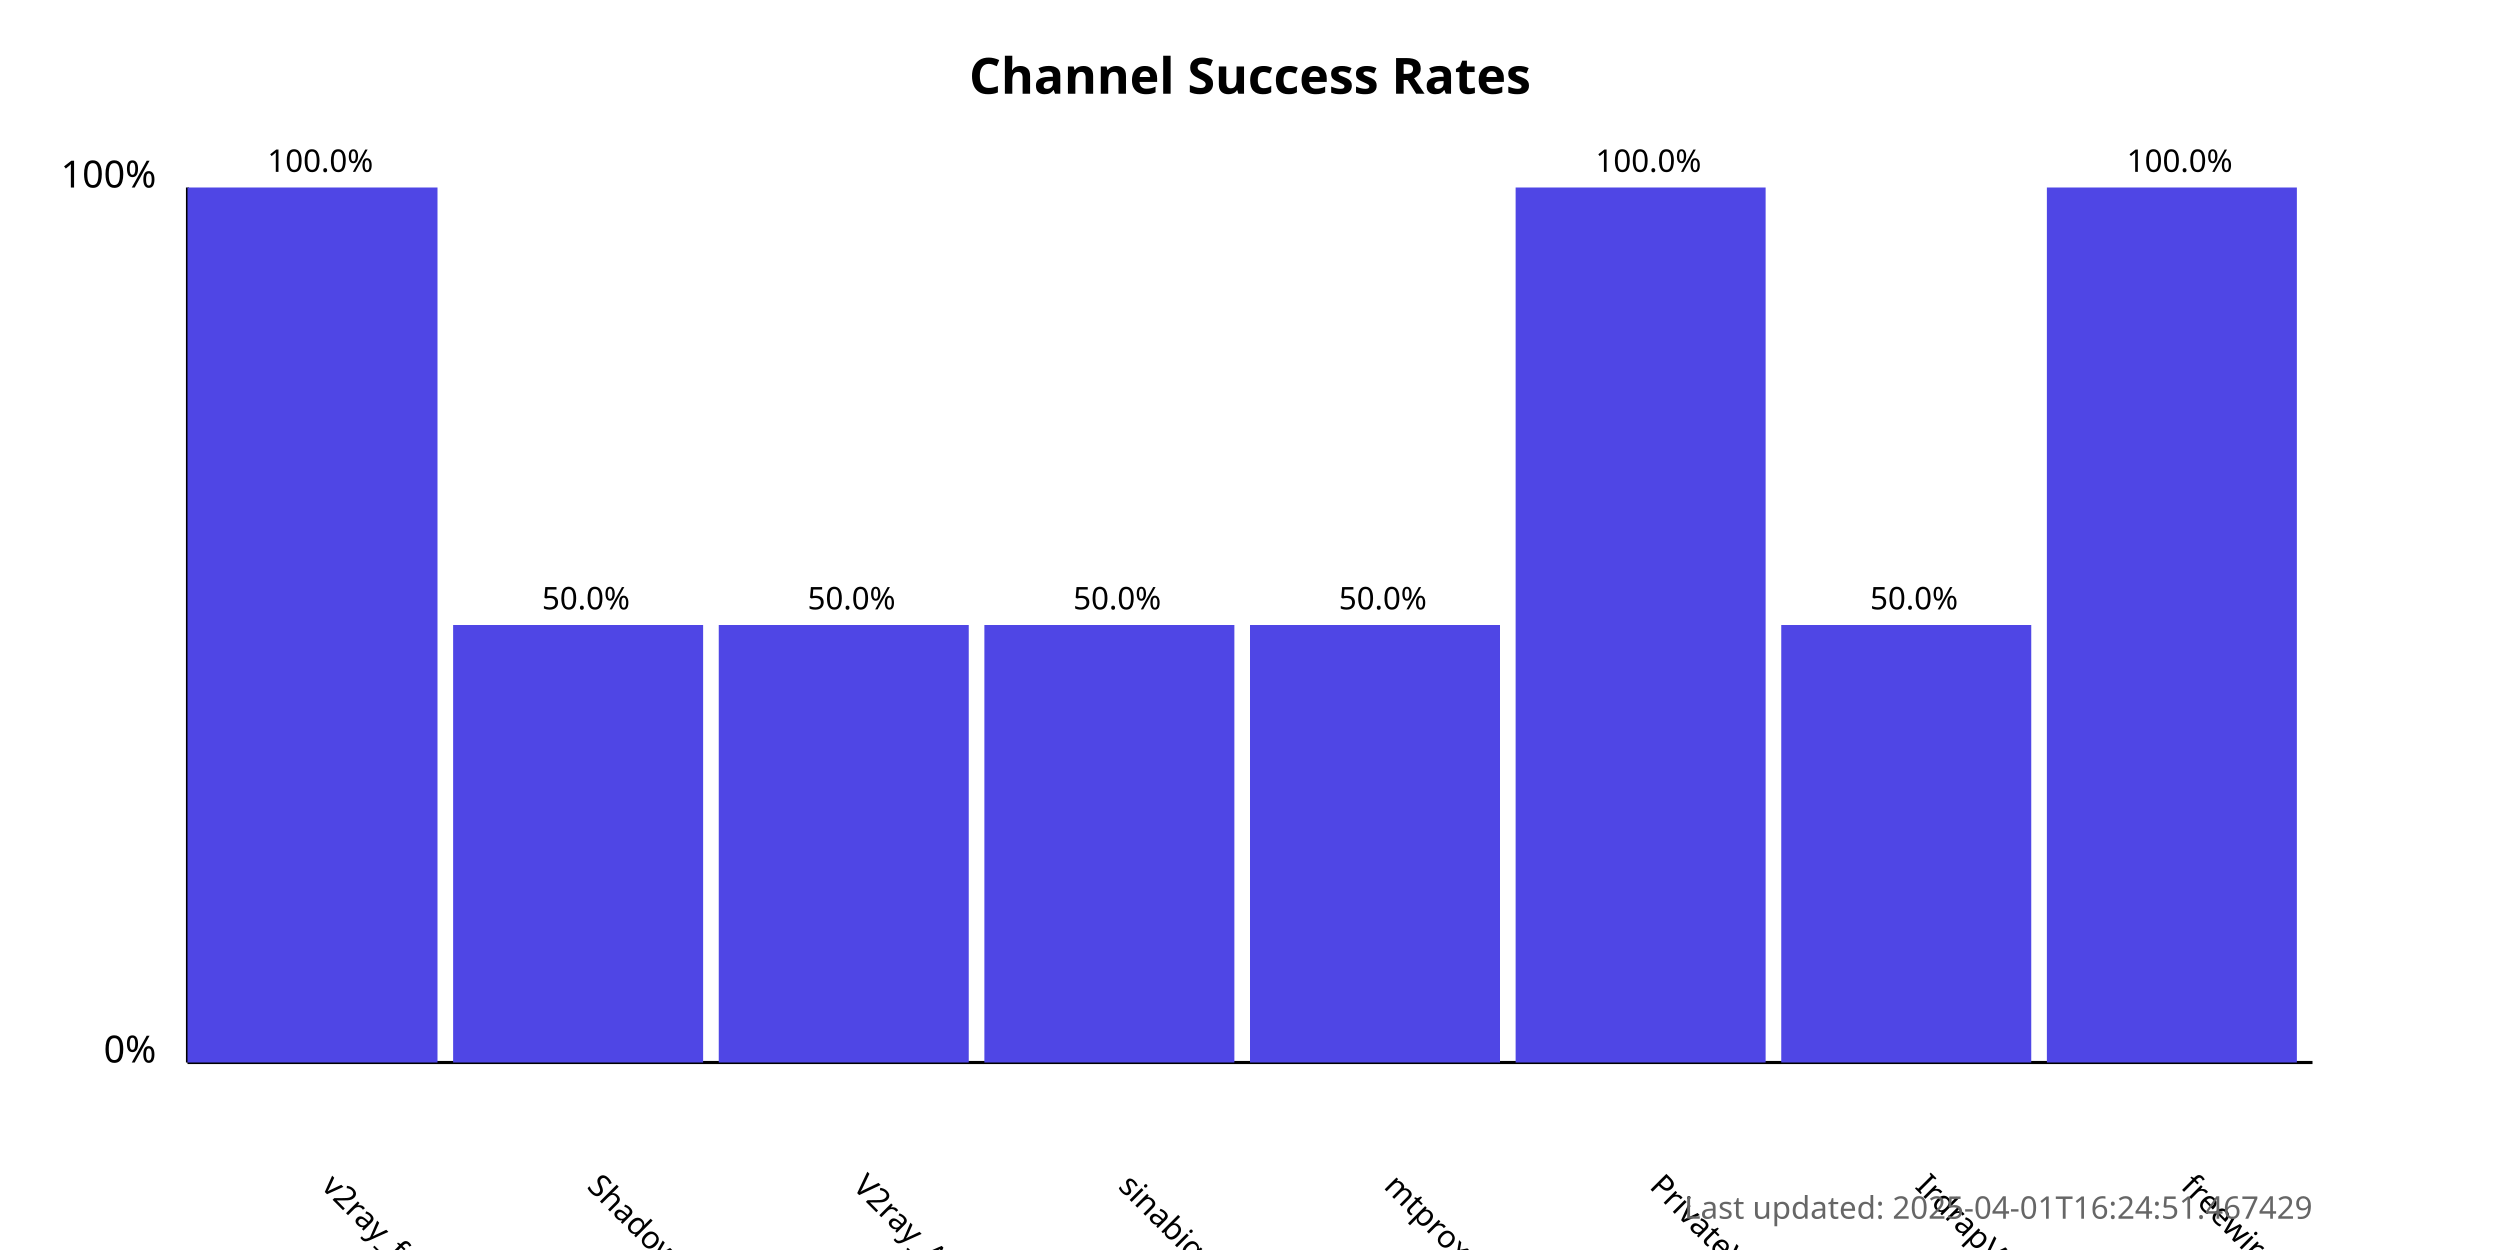
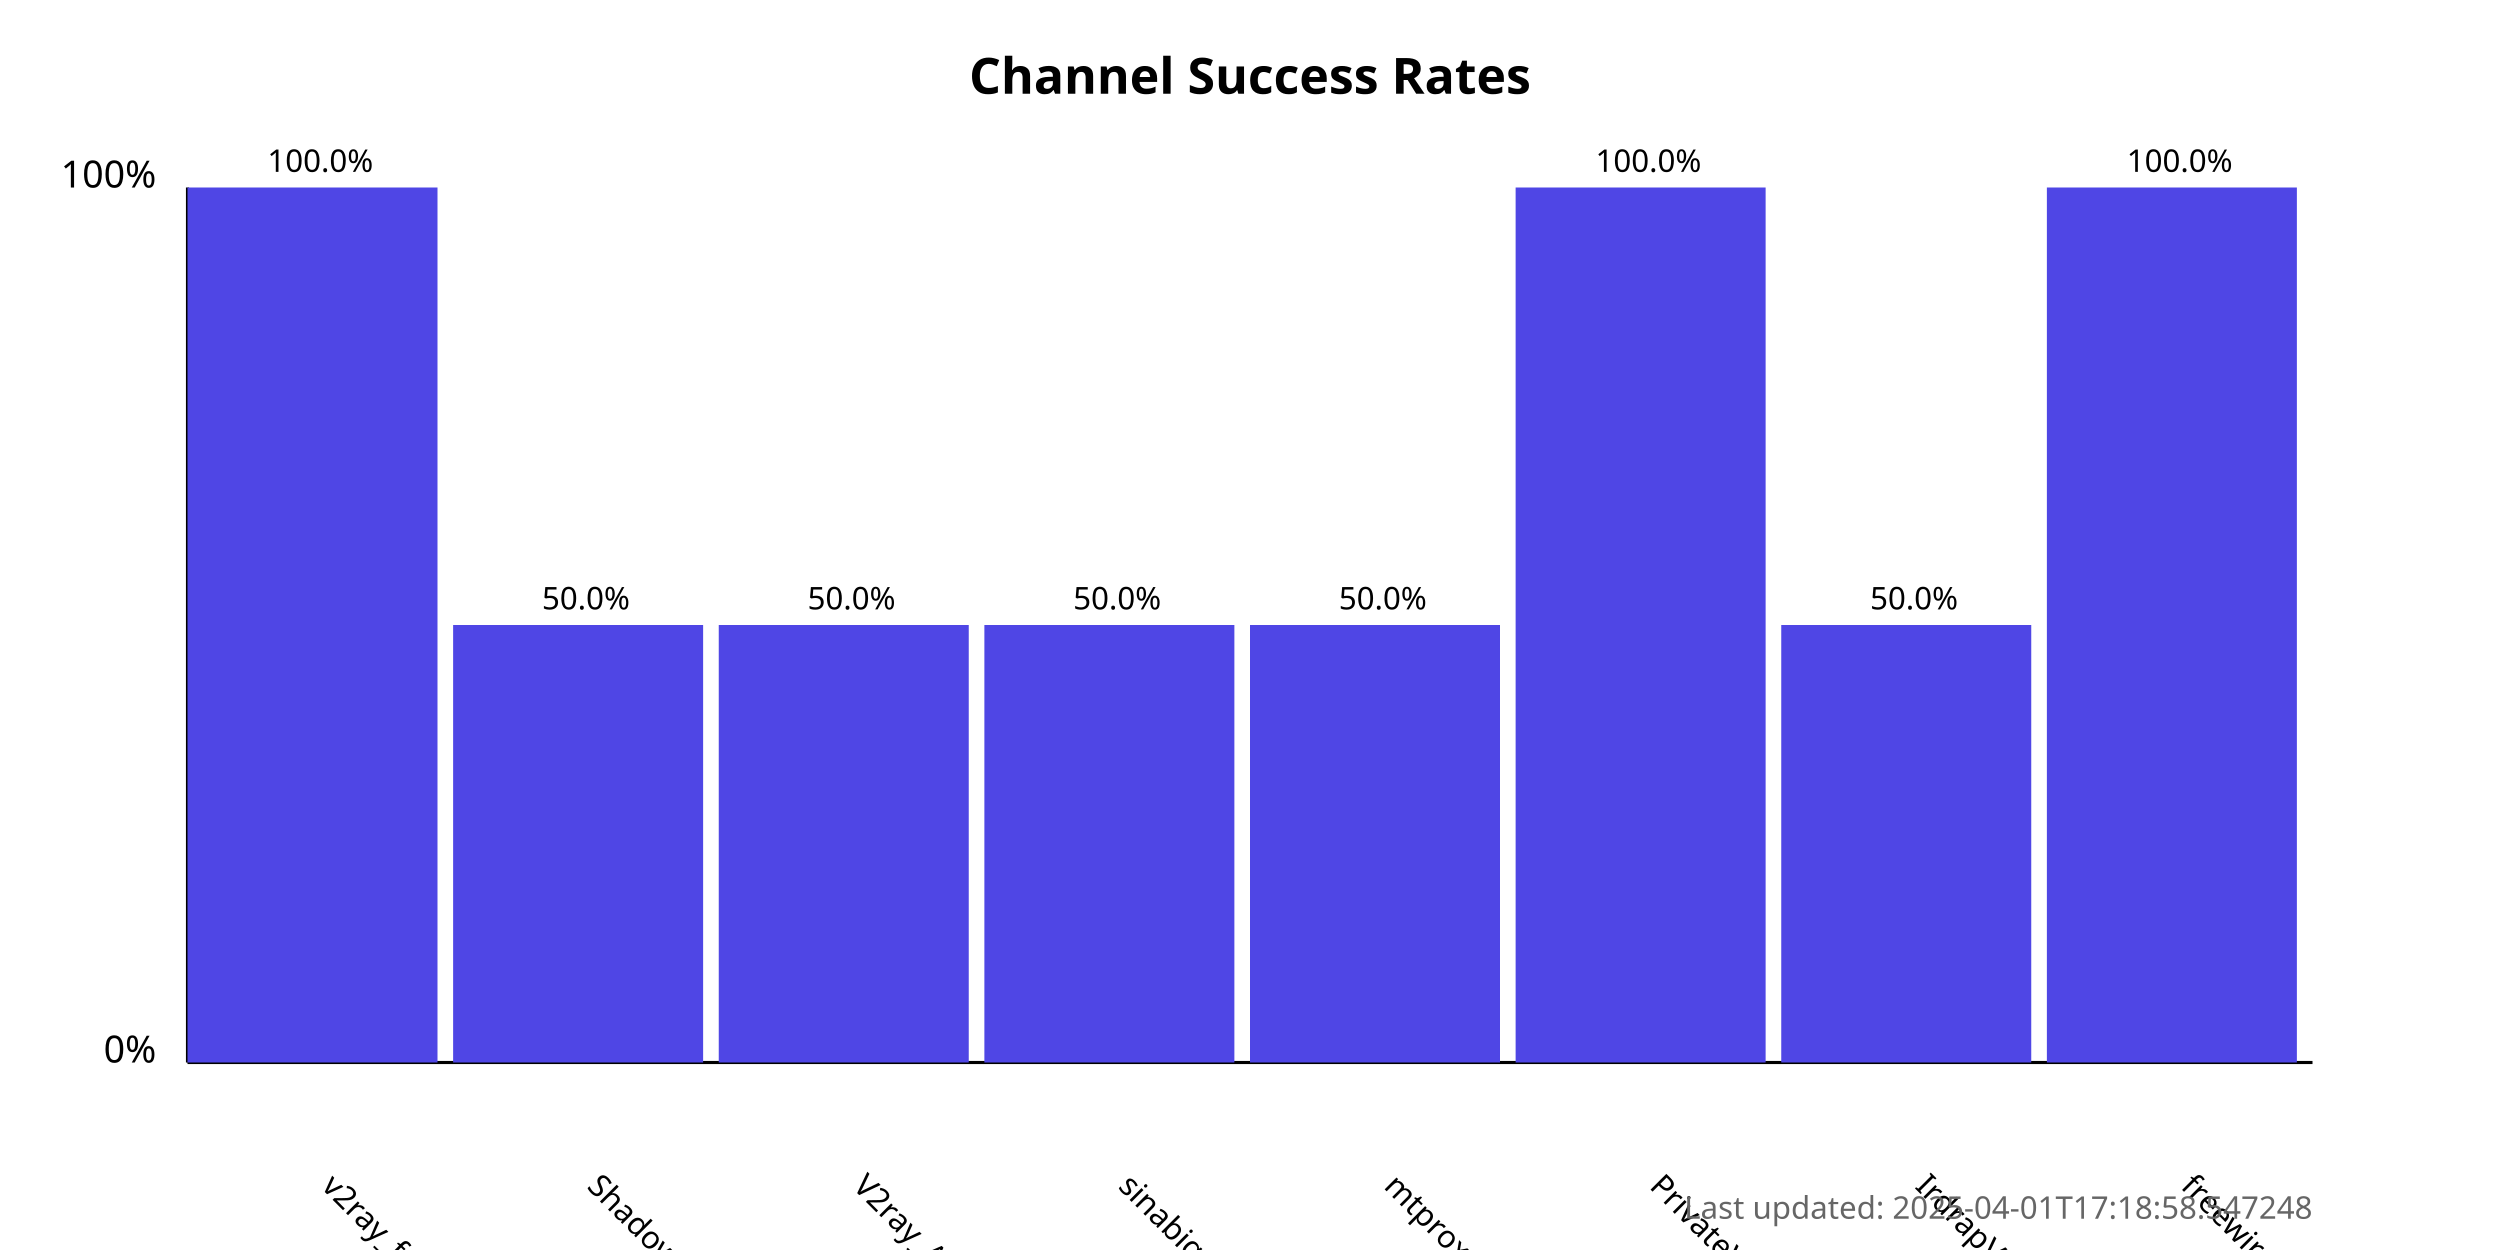
<svg xmlns="http://www.w3.org/2000/svg" width="800" height="400">
  <style>
            .chart-title { font: bold 16px sans-serif; }
            .axis-label { font: 12px sans-serif; }
            .tick-label { font: 10px sans-serif; }
            .bar { fill: #4f46e5; }
            .bar:hover { fill: #6366f1; }
            .timestamp { font: 10px sans-serif; fill: #666; }
        </style>
  <text x="400.0" y="30" text-anchor="middle" class="chart-title">
            Channel Success Rates
        </text>
  <line x1="60" y1="340" x2="60" y2="60" stroke="black" stroke-width="1" />
  <line x1="60" y1="340" x2="740" y2="340" stroke="black" stroke-width="1" />
  <text x="50" y="340" text-anchor="end" class="axis-label">0%</text>
  <text x="50" y="60" text-anchor="end" class="axis-label">100%</text>
  <g>
    <rect x="60" y="60.0" width="80.0" height="280.0" class="bar" />
    <text x="102.5" y="380" transform="rotate(45, 102.5, 380)" text-anchor="start" class="tick-label">
                v2ray_free_conf
            </text>
    <text x="102.5" y="55.0" text-anchor="middle" class="tick-label">
                100.0%
            </text>
  </g>
  <g>
    <rect x="145.0" y="200.0" width="80.0" height="140.0" class="bar" />
    <text x="187.5" y="380" transform="rotate(45, 187.5, 380)" text-anchor="start" class="tick-label">
                ShadowProxy66
            </text>
    <text x="187.5" y="195.0" text-anchor="middle" class="tick-label">
                50.0%
            </text>
  </g>
  <g>
    <rect x="230.0" y="200.0" width="80.0" height="140.0" class="bar" />
    <text x="272.5" y="380" transform="rotate(45, 272.5, 380)" text-anchor="start" class="tick-label">
                V2ray_Alpha
            </text>
    <text x="272.5" y="195.0" text-anchor="middle" class="tick-label">
                50.0%
            </text>
  </g>
  <g>
    <rect x="315.0" y="200.0" width="80.0" height="140.0" class="bar" />
    <text x="357.5" y="380" transform="rotate(45, 357.5, 380)" text-anchor="start" class="tick-label">
                sinabigo
            </text>
    <text x="357.5" y="195.0" text-anchor="middle" class="tick-label">
                50.0%
            </text>
  </g>
  <g>
    <rect x="400.0" y="200.0" width="80.0" height="140.0" class="bar" />
    <text x="442.5" y="380" transform="rotate(45, 442.5, 380)" text-anchor="start" class="tick-label">
                mtproxy_lists
            </text>
    <text x="442.5" y="195.0" text-anchor="middle" class="tick-label">
                50.0%
            </text>
  </g>
  <g>
    <rect x="485.0" y="60.0" width="80.0" height="280.0" class="bar" />
    <text x="527.5" y="380" transform="rotate(45, 527.5, 380)" text-anchor="start" class="tick-label">
                PrivateVPNs
            </text>
    <text x="527.5" y="55.0" text-anchor="middle" class="tick-label">
                100.0%
            </text>
  </g>
  <g>
    <rect x="570.0" y="200.0" width="80.0" height="140.0" class="bar" />
    <text x="612.5" y="380" transform="rotate(45, 612.5, 380)" text-anchor="start" class="tick-label">
                IrdrapVPNnews
            </text>
    <text x="612.5" y="195.0" text-anchor="middle" class="tick-label">
                50.0%
            </text>
  </g>
  <g>
    <rect x="655.0" y="60.0" width="80.0" height="280.0" class="bar" />
    <text x="697.5" y="380" transform="rotate(45, 697.5, 380)" text-anchor="start" class="tick-label">
                freewireguard
            </text>
    <text x="697.5" y="55.0" text-anchor="middle" class="tick-label">
                100.0%
            </text>
  </g>
  <text x="740" y="390" text-anchor="end" class="timestamp">
-             Last updated: 2025-04-01T16:24:51.467429
+             Last updated: 2025-04-01T17:18:58.547248
        </text>
</svg>
